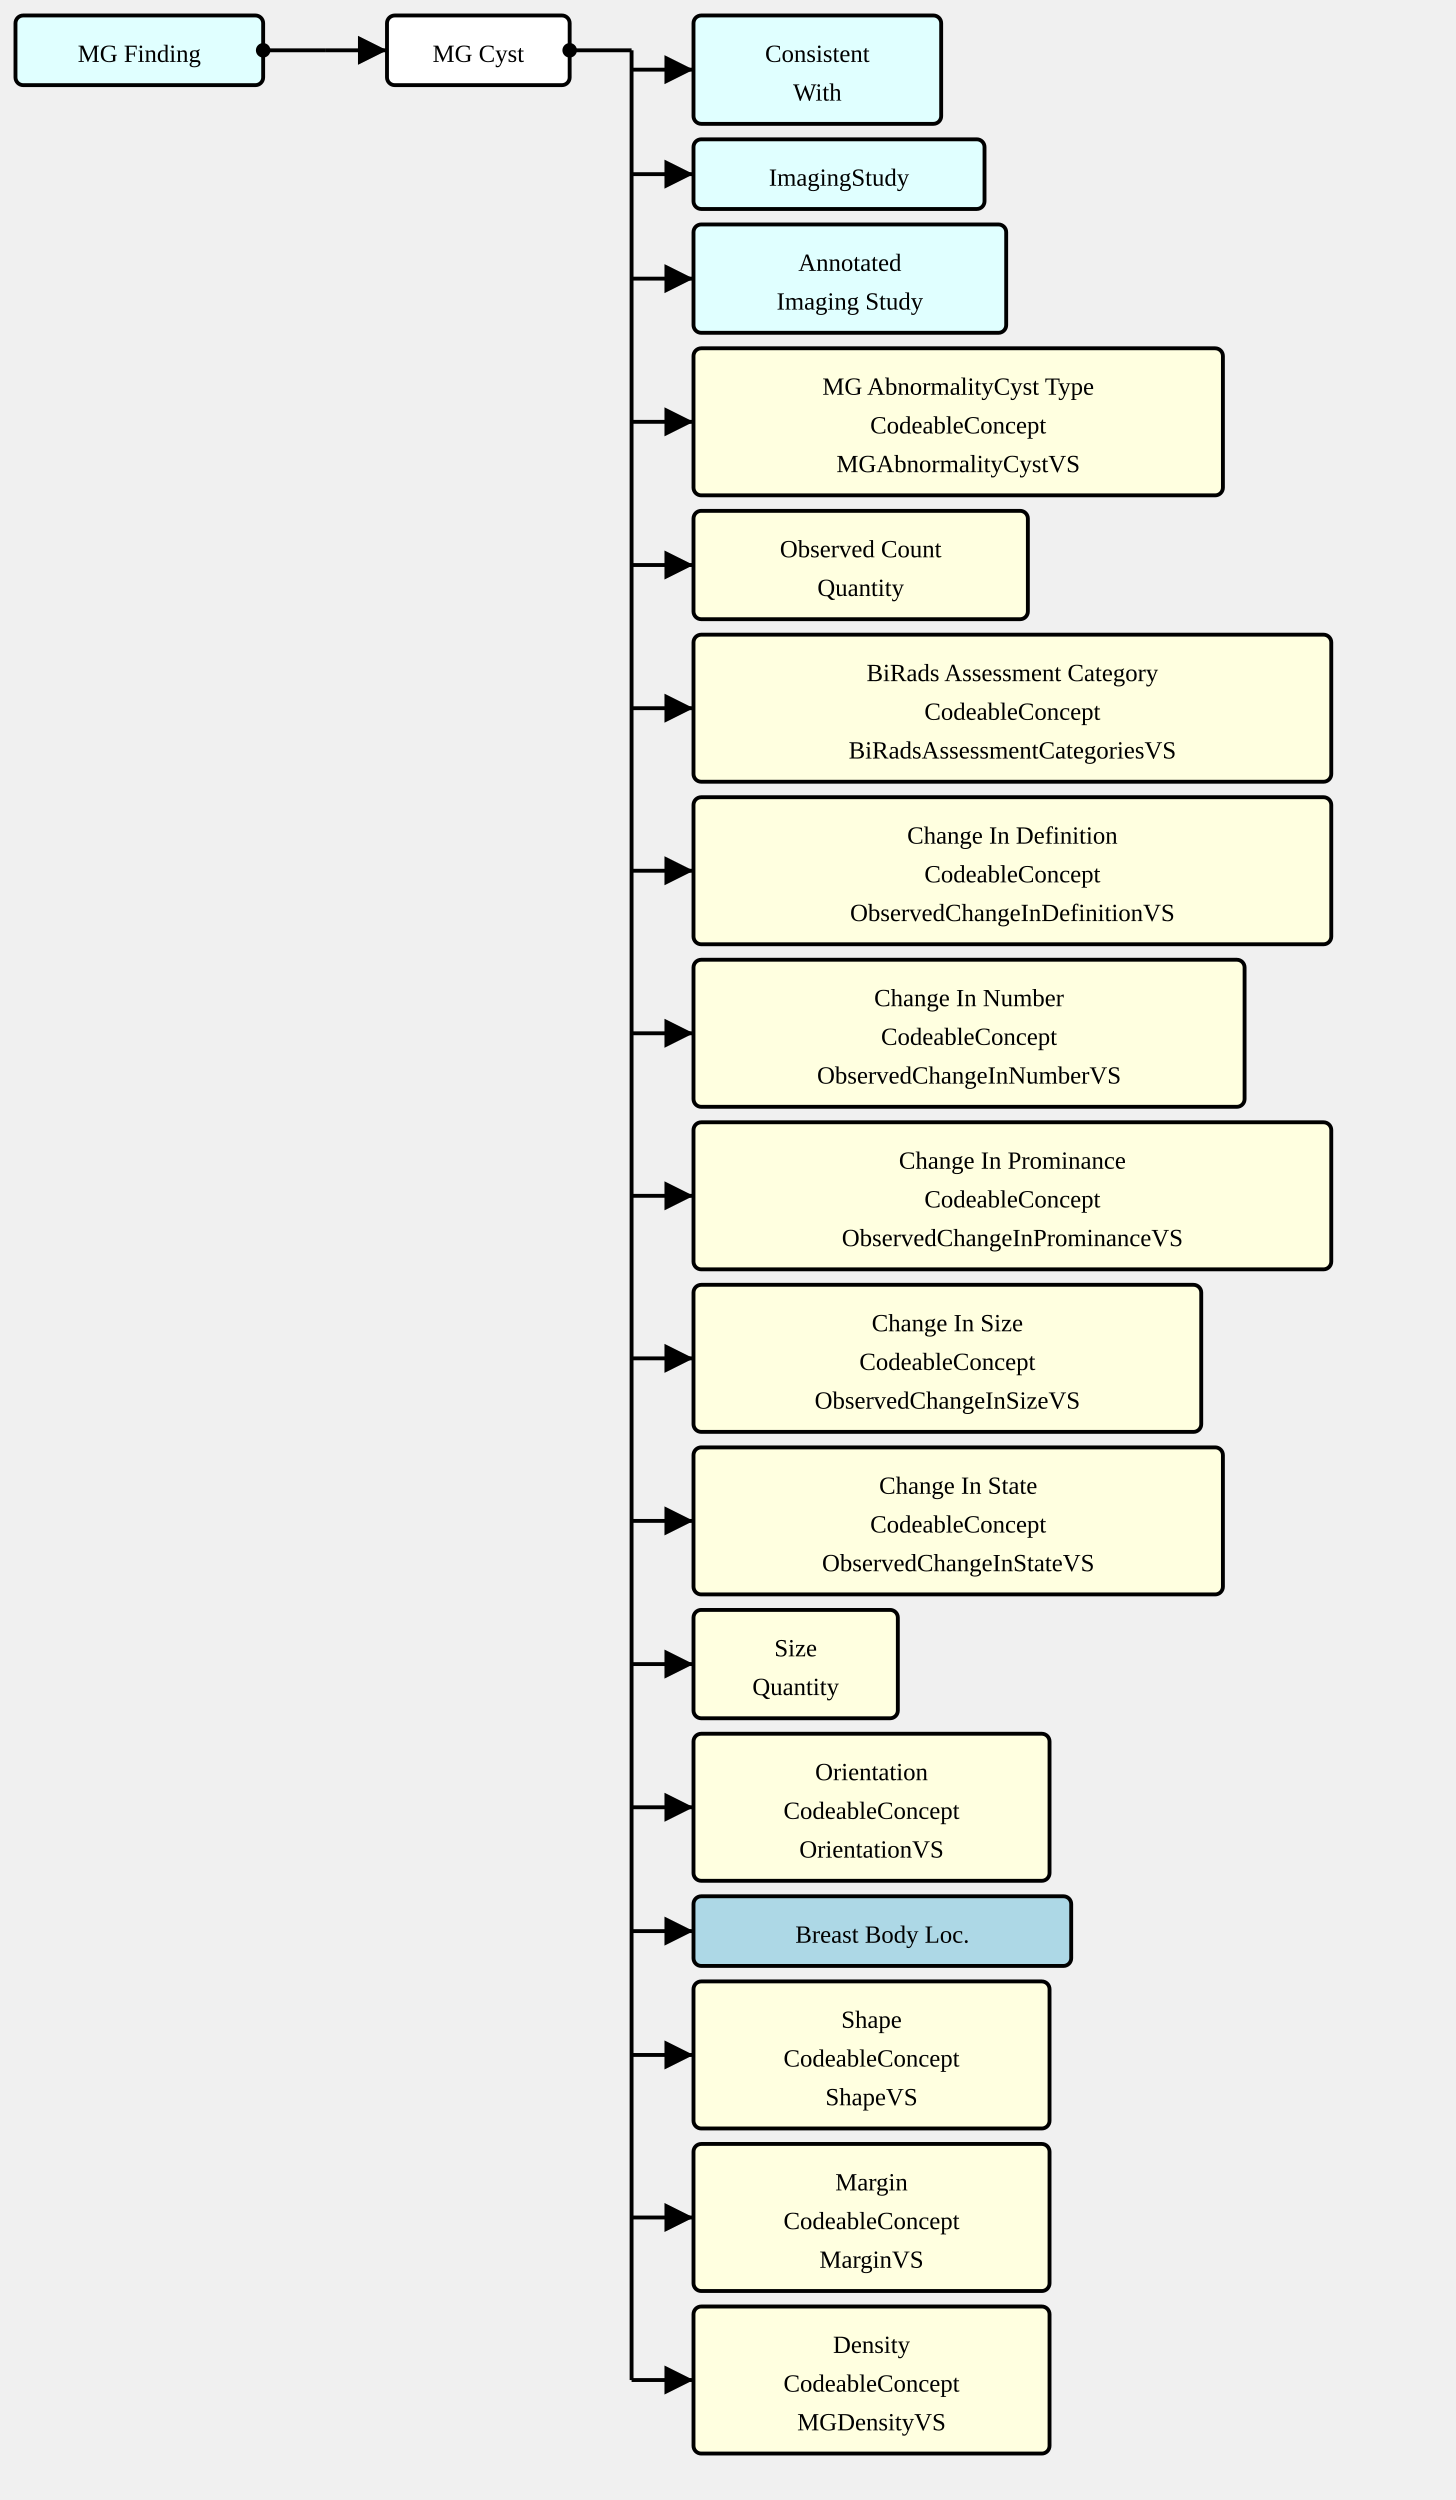
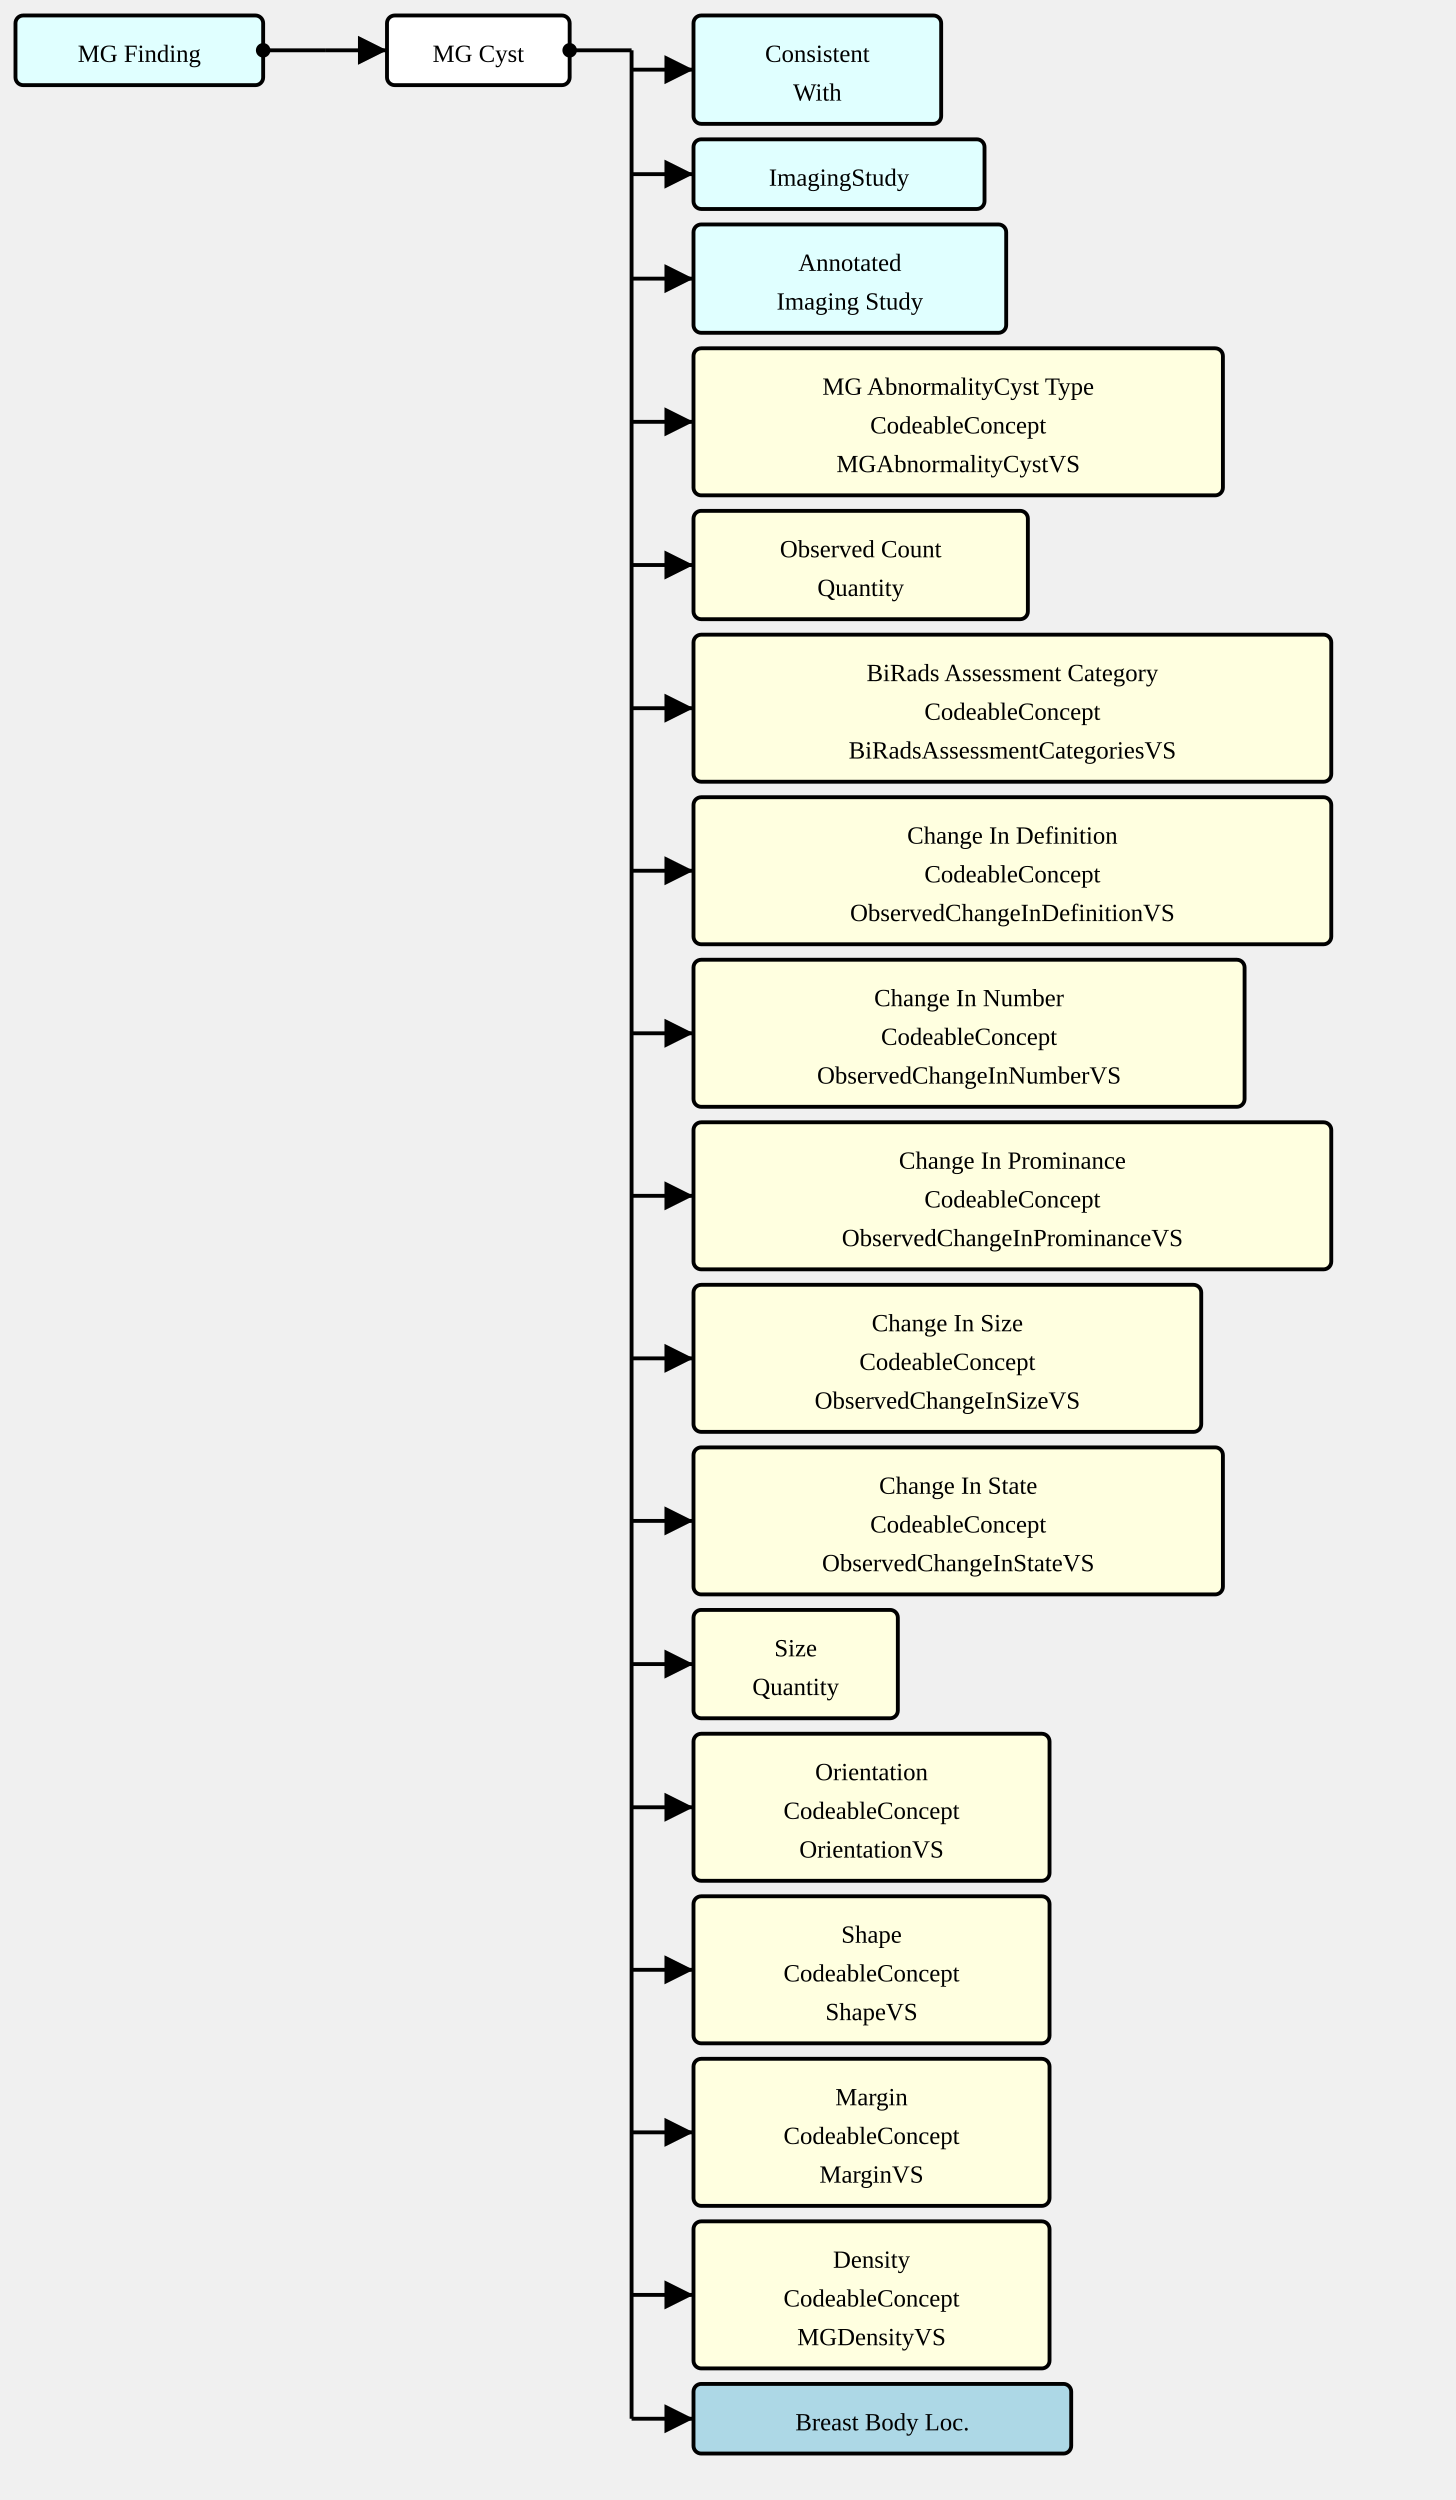
<svg xmlns="http://www.w3.org/2000/svg" version="1.1" width="705" height="1211.25">
  <defs>
    <marker id="arrowStart" markerWidth="3.75" markerHeight="3.75" markerUnits="px" refX="1.875" refY="1.875">
      <circle fill="Black" stroke-width="0" cx="1.875" cy="1.875" r="1.875" />
    </marker>
    <marker id="arrowEnd" markerWidth="7.5" markerHeight="7.5" markerUnits="px" refX="7.5" refY="3.75">
      <polygon fill="Black" stroke-width="0" points="0 0 7.5 3.75 0 7.5" />
    </marker>
  </defs>
  <g>
    <g transform="translate(7.5 7.5)">
      <rect fill="LightCyan" stroke="Black" stroke-width="1.875" x="0" y="0" width="120" height="33.75" rx="3.75" ry="3.75" />
      <a href="./StructureDefinition-MGFinding.html" target="_top">
        <text x="60" y="22.5" text-anchor="middle">MG Finding</text>
      </a>
    </g>
    <line stroke="Black" stroke-width="1.875" marker-end="url(#arrowEnd)" x1="157.5" y1="24.375" x2="187.5" y2="24.375" />
    <line stroke="Black" stroke-width="1.875" marker-start="url(#arrowStart)" x1="127.5" y1="24.375" x2="157.5" y2="24.375" />
    <line stroke="Black" stroke-width="1.875" x1="157.5" y1="24.375" x2="157.5" y2="24.375" />
  </g>
  <g>
    <g transform="translate(187.5 7.5)">
      <rect fill="White" stroke="Black" stroke-width="1.875" x="0" y="0" width="88.5" height="33.75" rx="3.75" ry="3.75" />
      <text x="44.25" y="22.5" text-anchor="middle">MG Cyst</text>
    </g>
    <line stroke="Black" stroke-width="1.875" marker-end="url(#arrowEnd)" x1="306" y1="33.75" x2="336" y2="33.75" />
    <line stroke="Black" stroke-width="1.875" marker-end="url(#arrowEnd)" x1="306" y1="84.375" x2="336" y2="84.375" />
    <line stroke="Black" stroke-width="1.875" marker-end="url(#arrowEnd)" x1="306" y1="135" x2="336" y2="135" />
    <line stroke="Black" stroke-width="1.875" marker-end="url(#arrowEnd)" x1="306" y1="204.375" x2="336" y2="204.375" />
    <line stroke="Black" stroke-width="1.875" marker-end="url(#arrowEnd)" x1="306" y1="273.75" x2="336" y2="273.75" />
    <line stroke="Black" stroke-width="1.875" marker-end="url(#arrowEnd)" x1="306" y1="343.125" x2="336" y2="343.125" />
    <line stroke="Black" stroke-width="1.875" marker-end="url(#arrowEnd)" x1="306" y1="421.875" x2="336" y2="421.875" />
    <line stroke="Black" stroke-width="1.875" marker-end="url(#arrowEnd)" x1="306" y1="500.625" x2="336" y2="500.625" />
    <line stroke="Black" stroke-width="1.875" marker-end="url(#arrowEnd)" x1="306" y1="579.375" x2="336" y2="579.375" />
    <line stroke="Black" stroke-width="1.875" marker-end="url(#arrowEnd)" x1="306" y1="658.125" x2="336" y2="658.125" />
    <line stroke="Black" stroke-width="1.875" marker-end="url(#arrowEnd)" x1="306" y1="736.875" x2="336" y2="736.875" />
    <line stroke="Black" stroke-width="1.875" marker-end="url(#arrowEnd)" x1="306" y1="806.25" x2="336" y2="806.25" />
    <line stroke="Black" stroke-width="1.875" marker-end="url(#arrowEnd)" x1="306" y1="875.625" x2="336" y2="875.625" />
-     <line stroke="Black" stroke-width="1.875" marker-end="url(#arrowEnd)" x1="306" y1="935.625" x2="336" y2="935.625" />
-     <line stroke="Black" stroke-width="1.875" marker-end="url(#arrowEnd)" x1="306" y1="995.625" x2="336" y2="995.625" />
-     <line stroke="Black" stroke-width="1.875" marker-end="url(#arrowEnd)" x1="306" y1="1074.375" x2="336" y2="1074.375" />
-     <line stroke="Black" stroke-width="1.875" marker-end="url(#arrowEnd)" x1="306" y1="1153.125" x2="336" y2="1153.125" />
+     <line stroke="Black" stroke-width="1.875" marker-end="url(#arrowEnd)" x1="306" y1="954.375" x2="336" y2="954.375" />
+     <line stroke="Black" stroke-width="1.875" marker-end="url(#arrowEnd)" x1="306" y1="1033.125" x2="336" y2="1033.125" />
+     <line stroke="Black" stroke-width="1.875" marker-end="url(#arrowEnd)" x1="306" y1="1111.875" x2="336" y2="1111.875" />
+     <line stroke="Black" stroke-width="1.875" marker-end="url(#arrowEnd)" x1="306" y1="1171.875" x2="336" y2="1171.875" />
    <line stroke="Black" stroke-width="1.875" marker-start="url(#arrowStart)" x1="276" y1="24.375" x2="306" y2="24.375" />
-     <line stroke="Black" stroke-width="1.875" x1="306" y1="24.375" x2="306" y2="1153.125" />
+     <line stroke="Black" stroke-width="1.875" x1="306" y1="24.375" x2="306" y2="1171.875" />
  </g>
  <g>
    <g transform="translate(336 7.5)">
      <rect fill="LightCyan" stroke="Black" stroke-width="1.875" x="0" y="0" width="120" height="52.5" rx="3.75" ry="3.75" />
      <a href="./StructureDefinition-ConsistentWith.html" target="_top">
        <text x="60" y="22.5" text-anchor="middle">Consistent</text>
      </a>
      <a href="./StructureDefinition-ConsistentWith.html" target="_top">
        <text x="60" y="41.25" text-anchor="middle">With</text>
      </a>
    </g>
    <g transform="translate(336 67.5)">
      <rect fill="LightCyan" stroke="Black" stroke-width="1.875" x="0" y="0" width="141" height="33.75" rx="3.75" ry="3.75" />
      <a href="./StructureDefinition-ImagingStudy.html" target="_top">
        <text x="70.5" y="22.5" text-anchor="middle">ImagingStudy</text>
      </a>
    </g>
    <g transform="translate(336 108.75)">
      <rect fill="LightCyan" stroke="Black" stroke-width="1.875" x="0" y="0" width="151.5" height="52.5" rx="3.75" ry="3.75" />
      <a href="./StructureDefinition-AimAnnotatedImagingStudy.html" target="_top">
        <text x="75.75" y="22.5" text-anchor="middle">Annotated</text>
      </a>
      <a href="./StructureDefinition-AimAnnotatedImagingStudy.html" target="_top">
        <text x="75.75" y="41.25" text-anchor="middle">Imaging Study</text>
      </a>
    </g>
    <g transform="translate(336 168.75)">
      <rect fill="LightYellow" stroke="Black" stroke-width="1.875" x="0" y="0" width="256.5" height="71.25" rx="3.75" ry="3.75" />
      <text x="128.25" y="22.5" text-anchor="middle">MG AbnormalityCyst Type</text>
      <text x="128.25" y="41.25" text-anchor="middle">CodeableConcept</text>
      <a href="./ValueSet-MGAbnormalityCystVS.html" target="_top">
        <text x="128.25" y="60" text-anchor="middle">MGAbnormalityCystVS</text>
      </a>
    </g>
    <g transform="translate(336 247.5)">
      <rect fill="LightYellow" stroke="Black" stroke-width="1.875" x="0" y="0" width="162" height="52.5" rx="3.75" ry="3.75" />
      <text x="81" y="22.5" text-anchor="middle">Observed Count</text>
      <text x="81" y="41.25" text-anchor="middle">Quantity</text>
    </g>
    <g transform="translate(336 307.5)">
      <rect fill="LightYellow" stroke="Black" stroke-width="1.875" x="0" y="0" width="309" height="71.25" rx="3.75" ry="3.75" />
      <text x="154.5" y="22.5" text-anchor="middle">BiRads Assessment Category</text>
      <text x="154.5" y="41.25" text-anchor="middle">CodeableConcept</text>
      <a href="./ValueSet-BiRadsAssessmentCategoriesVS.html" target="_top">
        <text x="154.5" y="60" text-anchor="middle">BiRadsAssessmentCategoriesVS</text>
      </a>
    </g>
    <g transform="translate(336 386.25)">
      <rect fill="LightYellow" stroke="Black" stroke-width="1.875" x="0" y="0" width="309" height="71.25" rx="3.75" ry="3.75" />
      <text x="154.5" y="22.5" text-anchor="middle">Change In Definition</text>
      <text x="154.5" y="41.25" text-anchor="middle">CodeableConcept</text>
      <a href="./ValueSet-ObservedChangeInDefinitionVS.html" target="_top">
        <text x="154.5" y="60" text-anchor="middle">ObservedChangeInDefinitionVS</text>
      </a>
    </g>
    <g transform="translate(336 465)">
      <rect fill="LightYellow" stroke="Black" stroke-width="1.875" x="0" y="0" width="267" height="71.25" rx="3.75" ry="3.75" />
      <text x="133.5" y="22.5" text-anchor="middle">Change In Number</text>
      <text x="133.5" y="41.25" text-anchor="middle">CodeableConcept</text>
      <a href="./ValueSet-ObservedChangeInNumberVS.html" target="_top">
        <text x="133.5" y="60" text-anchor="middle">ObservedChangeInNumberVS</text>
      </a>
    </g>
    <g transform="translate(336 543.75)">
      <rect fill="LightYellow" stroke="Black" stroke-width="1.875" x="0" y="0" width="309" height="71.25" rx="3.75" ry="3.75" />
      <text x="154.5" y="22.5" text-anchor="middle">Change In Prominance</text>
      <text x="154.5" y="41.25" text-anchor="middle">CodeableConcept</text>
      <a href="./ValueSet-ObservedChangeInProminanceVS.html" target="_top">
        <text x="154.5" y="60" text-anchor="middle">ObservedChangeInProminanceVS</text>
      </a>
    </g>
    <g transform="translate(336 622.5)">
      <rect fill="LightYellow" stroke="Black" stroke-width="1.875" x="0" y="0" width="246" height="71.25" rx="3.75" ry="3.75" />
      <text x="123" y="22.5" text-anchor="middle">Change In Size</text>
      <text x="123" y="41.25" text-anchor="middle">CodeableConcept</text>
      <a href="./ValueSet-ObservedChangeInSizeVS.html" target="_top">
        <text x="123" y="60" text-anchor="middle">ObservedChangeInSizeVS</text>
      </a>
    </g>
    <g transform="translate(336 701.25)">
      <rect fill="LightYellow" stroke="Black" stroke-width="1.875" x="0" y="0" width="256.5" height="71.25" rx="3.75" ry="3.75" />
      <text x="128.25" y="22.5" text-anchor="middle">Change In State</text>
      <text x="128.25" y="41.25" text-anchor="middle">CodeableConcept</text>
      <a href="./ValueSet-ObservedChangeInStateVS.html" target="_top">
        <text x="128.25" y="60" text-anchor="middle">ObservedChangeInStateVS</text>
      </a>
    </g>
    <g transform="translate(336 780)">
      <rect fill="LightYellow" stroke="Black" stroke-width="1.875" x="0" y="0" width="99" height="52.5" rx="3.75" ry="3.75" />
      <text x="49.5" y="22.5" text-anchor="middle">Size</text>
      <text x="49.5" y="41.25" text-anchor="middle">Quantity</text>
    </g>
    <g transform="translate(336 840)">
      <rect fill="LightYellow" stroke="Black" stroke-width="1.875" x="0" y="0" width="172.5" height="71.25" rx="3.75" ry="3.75" />
      <text x="86.25" y="22.5" text-anchor="middle">Orientation</text>
      <text x="86.25" y="41.25" text-anchor="middle">CodeableConcept</text>
      <a href="./ValueSet-OrientationVS.html" target="_top">
        <text x="86.25" y="60" text-anchor="middle">OrientationVS</text>
      </a>
    </g>
    <g transform="translate(336 918.75)">
-       <rect fill="LightBlue" stroke="Black" stroke-width="1.875" x="0" y="0" width="183" height="33.75" rx="3.75" ry="3.75" />
-       <a href="./StructureDefinition-BreastBodyLocationExtension.html" target="_top">
-         <text x="91.5" y="22.5" text-anchor="middle">Breast Body Loc.</text>
-       </a>
-     </g>
-     <g transform="translate(336 960)">
      <rect fill="LightYellow" stroke="Black" stroke-width="1.875" x="0" y="0" width="172.5" height="71.25" rx="3.75" ry="3.75" />
      <text x="86.25" y="22.5" text-anchor="middle">Shape</text>
      <text x="86.25" y="41.25" text-anchor="middle">CodeableConcept</text>
      <a href="./ValueSet-ShapeVS.html" target="_top">
        <text x="86.25" y="60" text-anchor="middle">ShapeVS</text>
      </a>
    </g>
-     <g transform="translate(336 1038.75)">
+     <g transform="translate(336 997.5)">
      <rect fill="LightYellow" stroke="Black" stroke-width="1.875" x="0" y="0" width="172.5" height="71.25" rx="3.75" ry="3.75" />
      <text x="86.25" y="22.5" text-anchor="middle">Margin</text>
      <text x="86.25" y="41.25" text-anchor="middle">CodeableConcept</text>
      <a href="./ValueSet-MarginVS.html" target="_top">
        <text x="86.25" y="60" text-anchor="middle">MarginVS</text>
      </a>
    </g>
-     <g transform="translate(336 1117.5)">
+     <g transform="translate(336 1076.25)">
      <rect fill="LightYellow" stroke="Black" stroke-width="1.875" x="0" y="0" width="172.5" height="71.25" rx="3.75" ry="3.75" />
      <text x="86.25" y="22.5" text-anchor="middle">Density</text>
      <text x="86.25" y="41.25" text-anchor="middle">CodeableConcept</text>
      <a href="./ValueSet-MGDensityVS.html" target="_top">
        <text x="86.25" y="60" text-anchor="middle">MGDensityVS</text>
      </a>
    </g>
+     <g transform="translate(336 1155)">
+       <rect fill="LightBlue" stroke="Black" stroke-width="1.875" x="0" y="0" width="183" height="33.75" rx="3.75" ry="3.75" />
+       <a href="./StructureDefinition-BreastBodyLocationExtension.html" target="_top">
+         <text x="91.5" y="22.5" text-anchor="middle">Breast Body Loc.</text>
+       </a>
+     </g>
  </g>
</svg>
